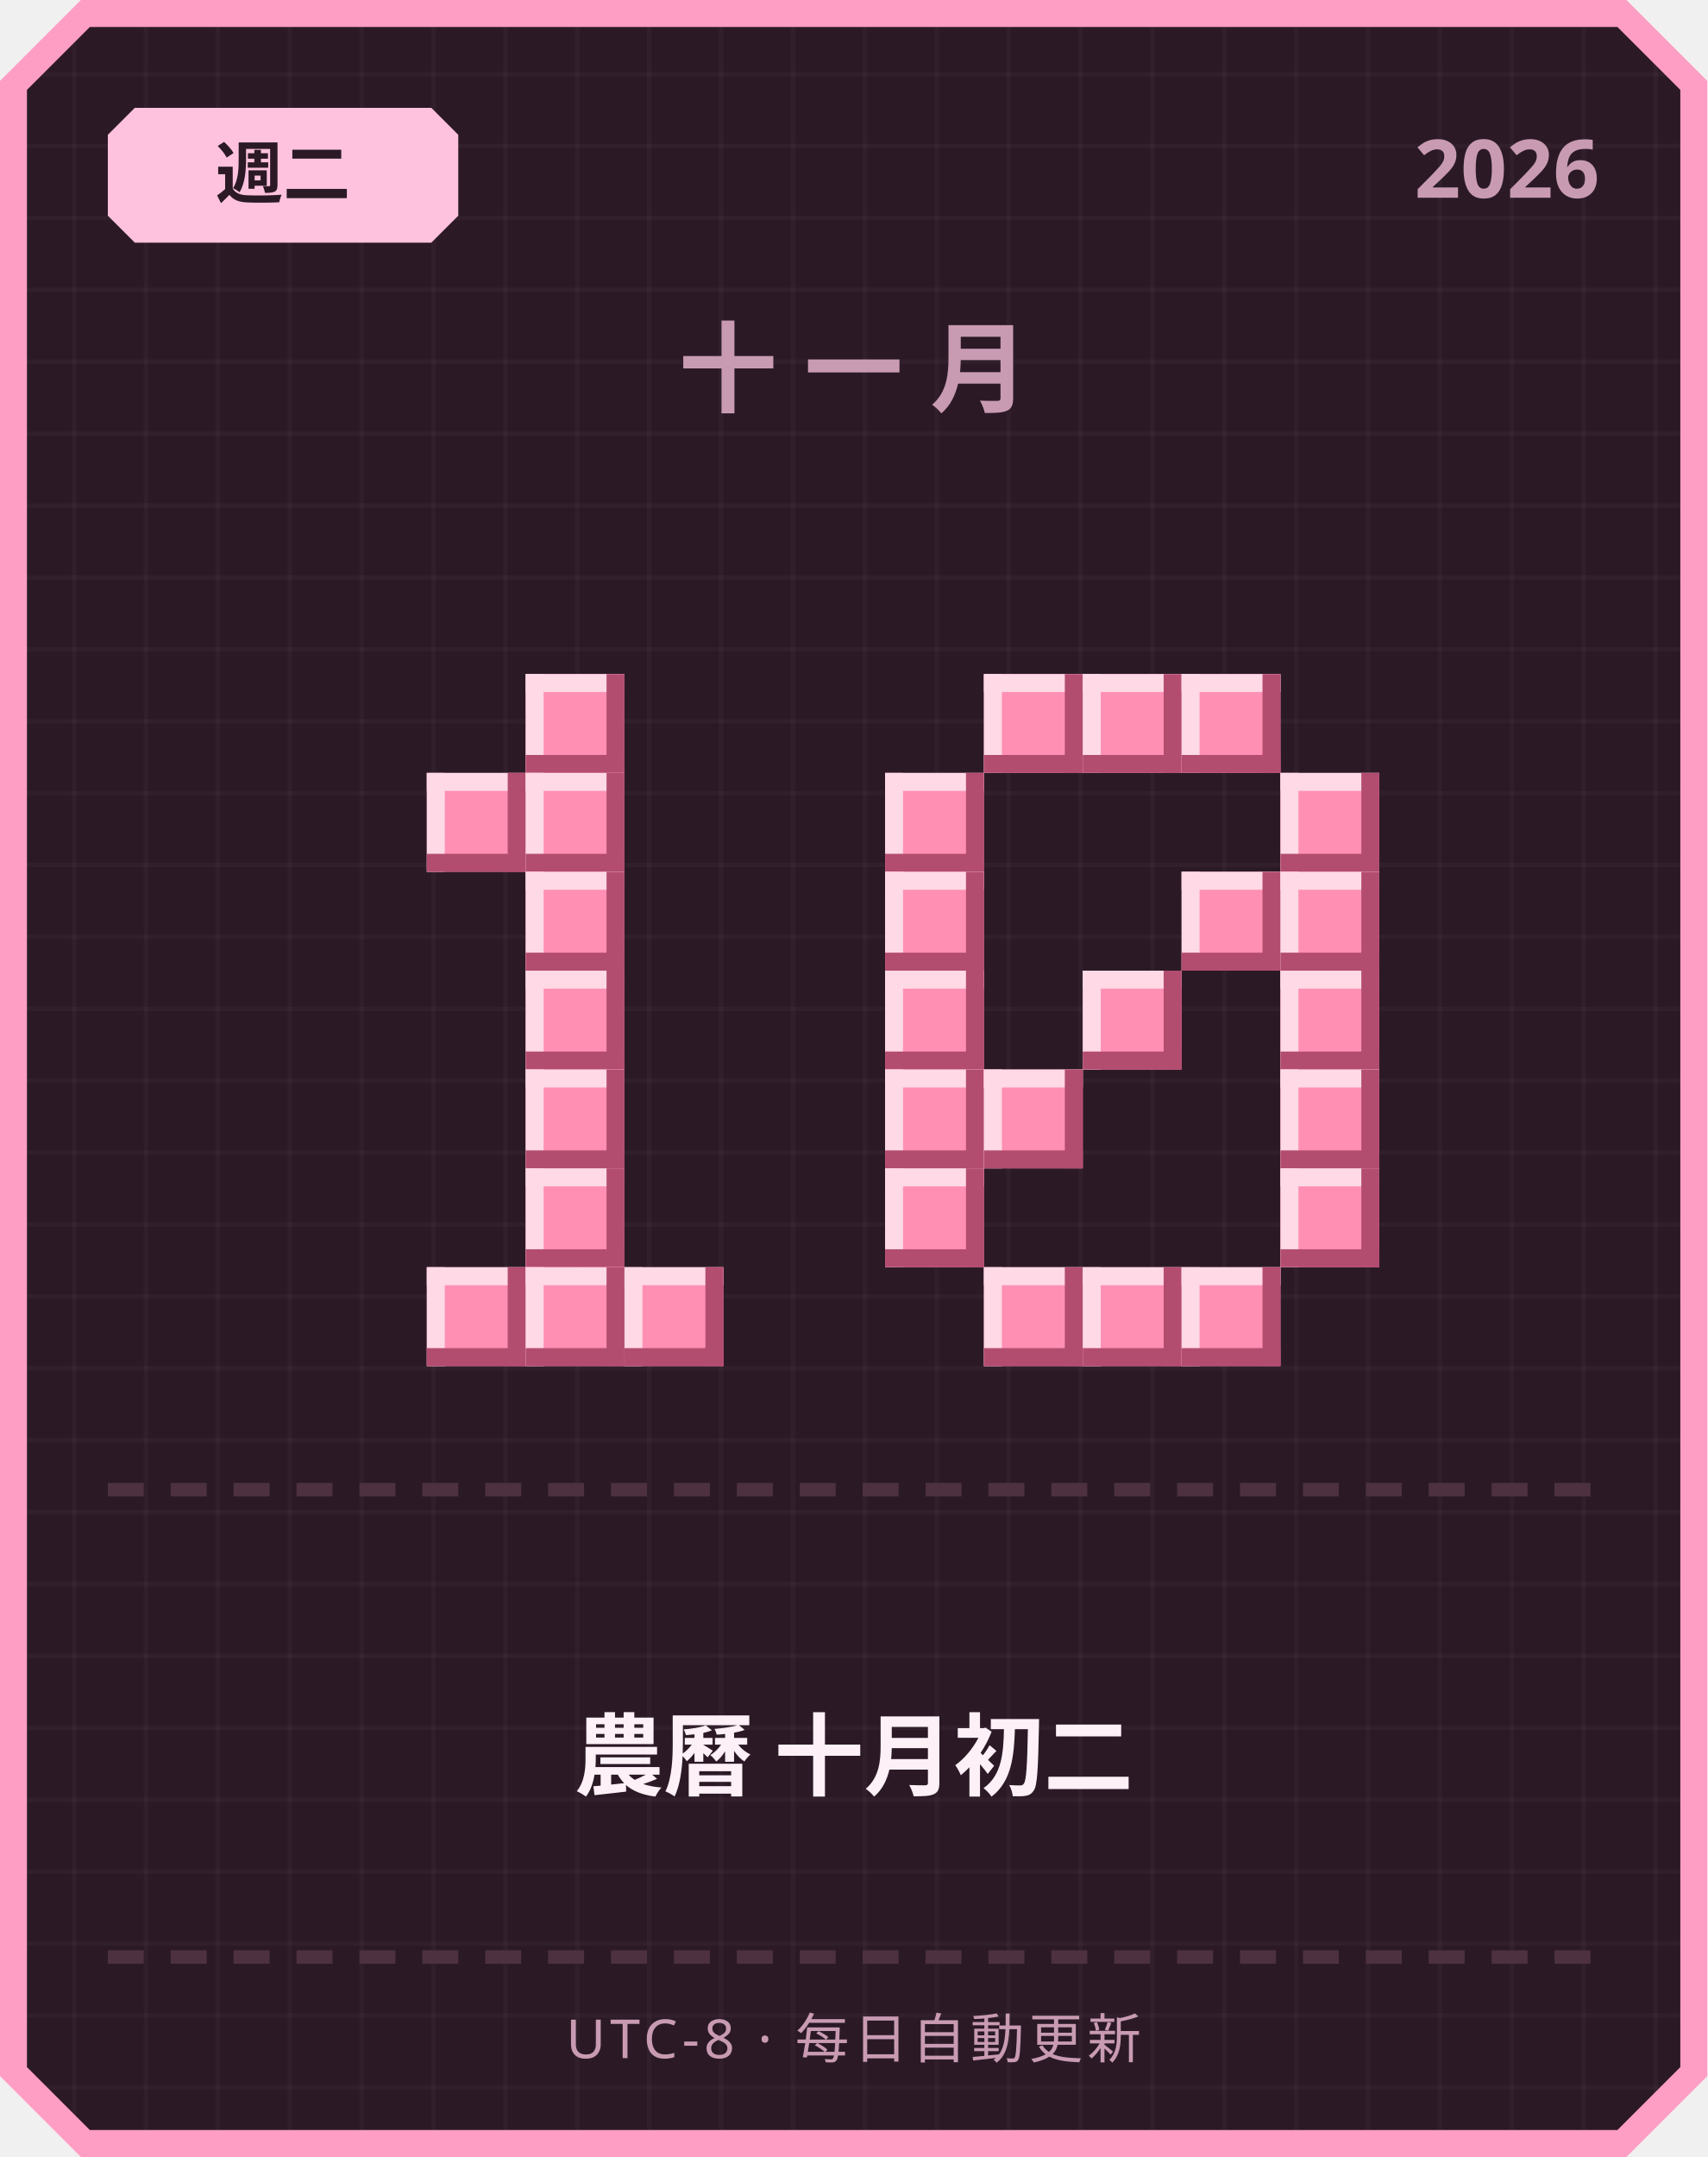
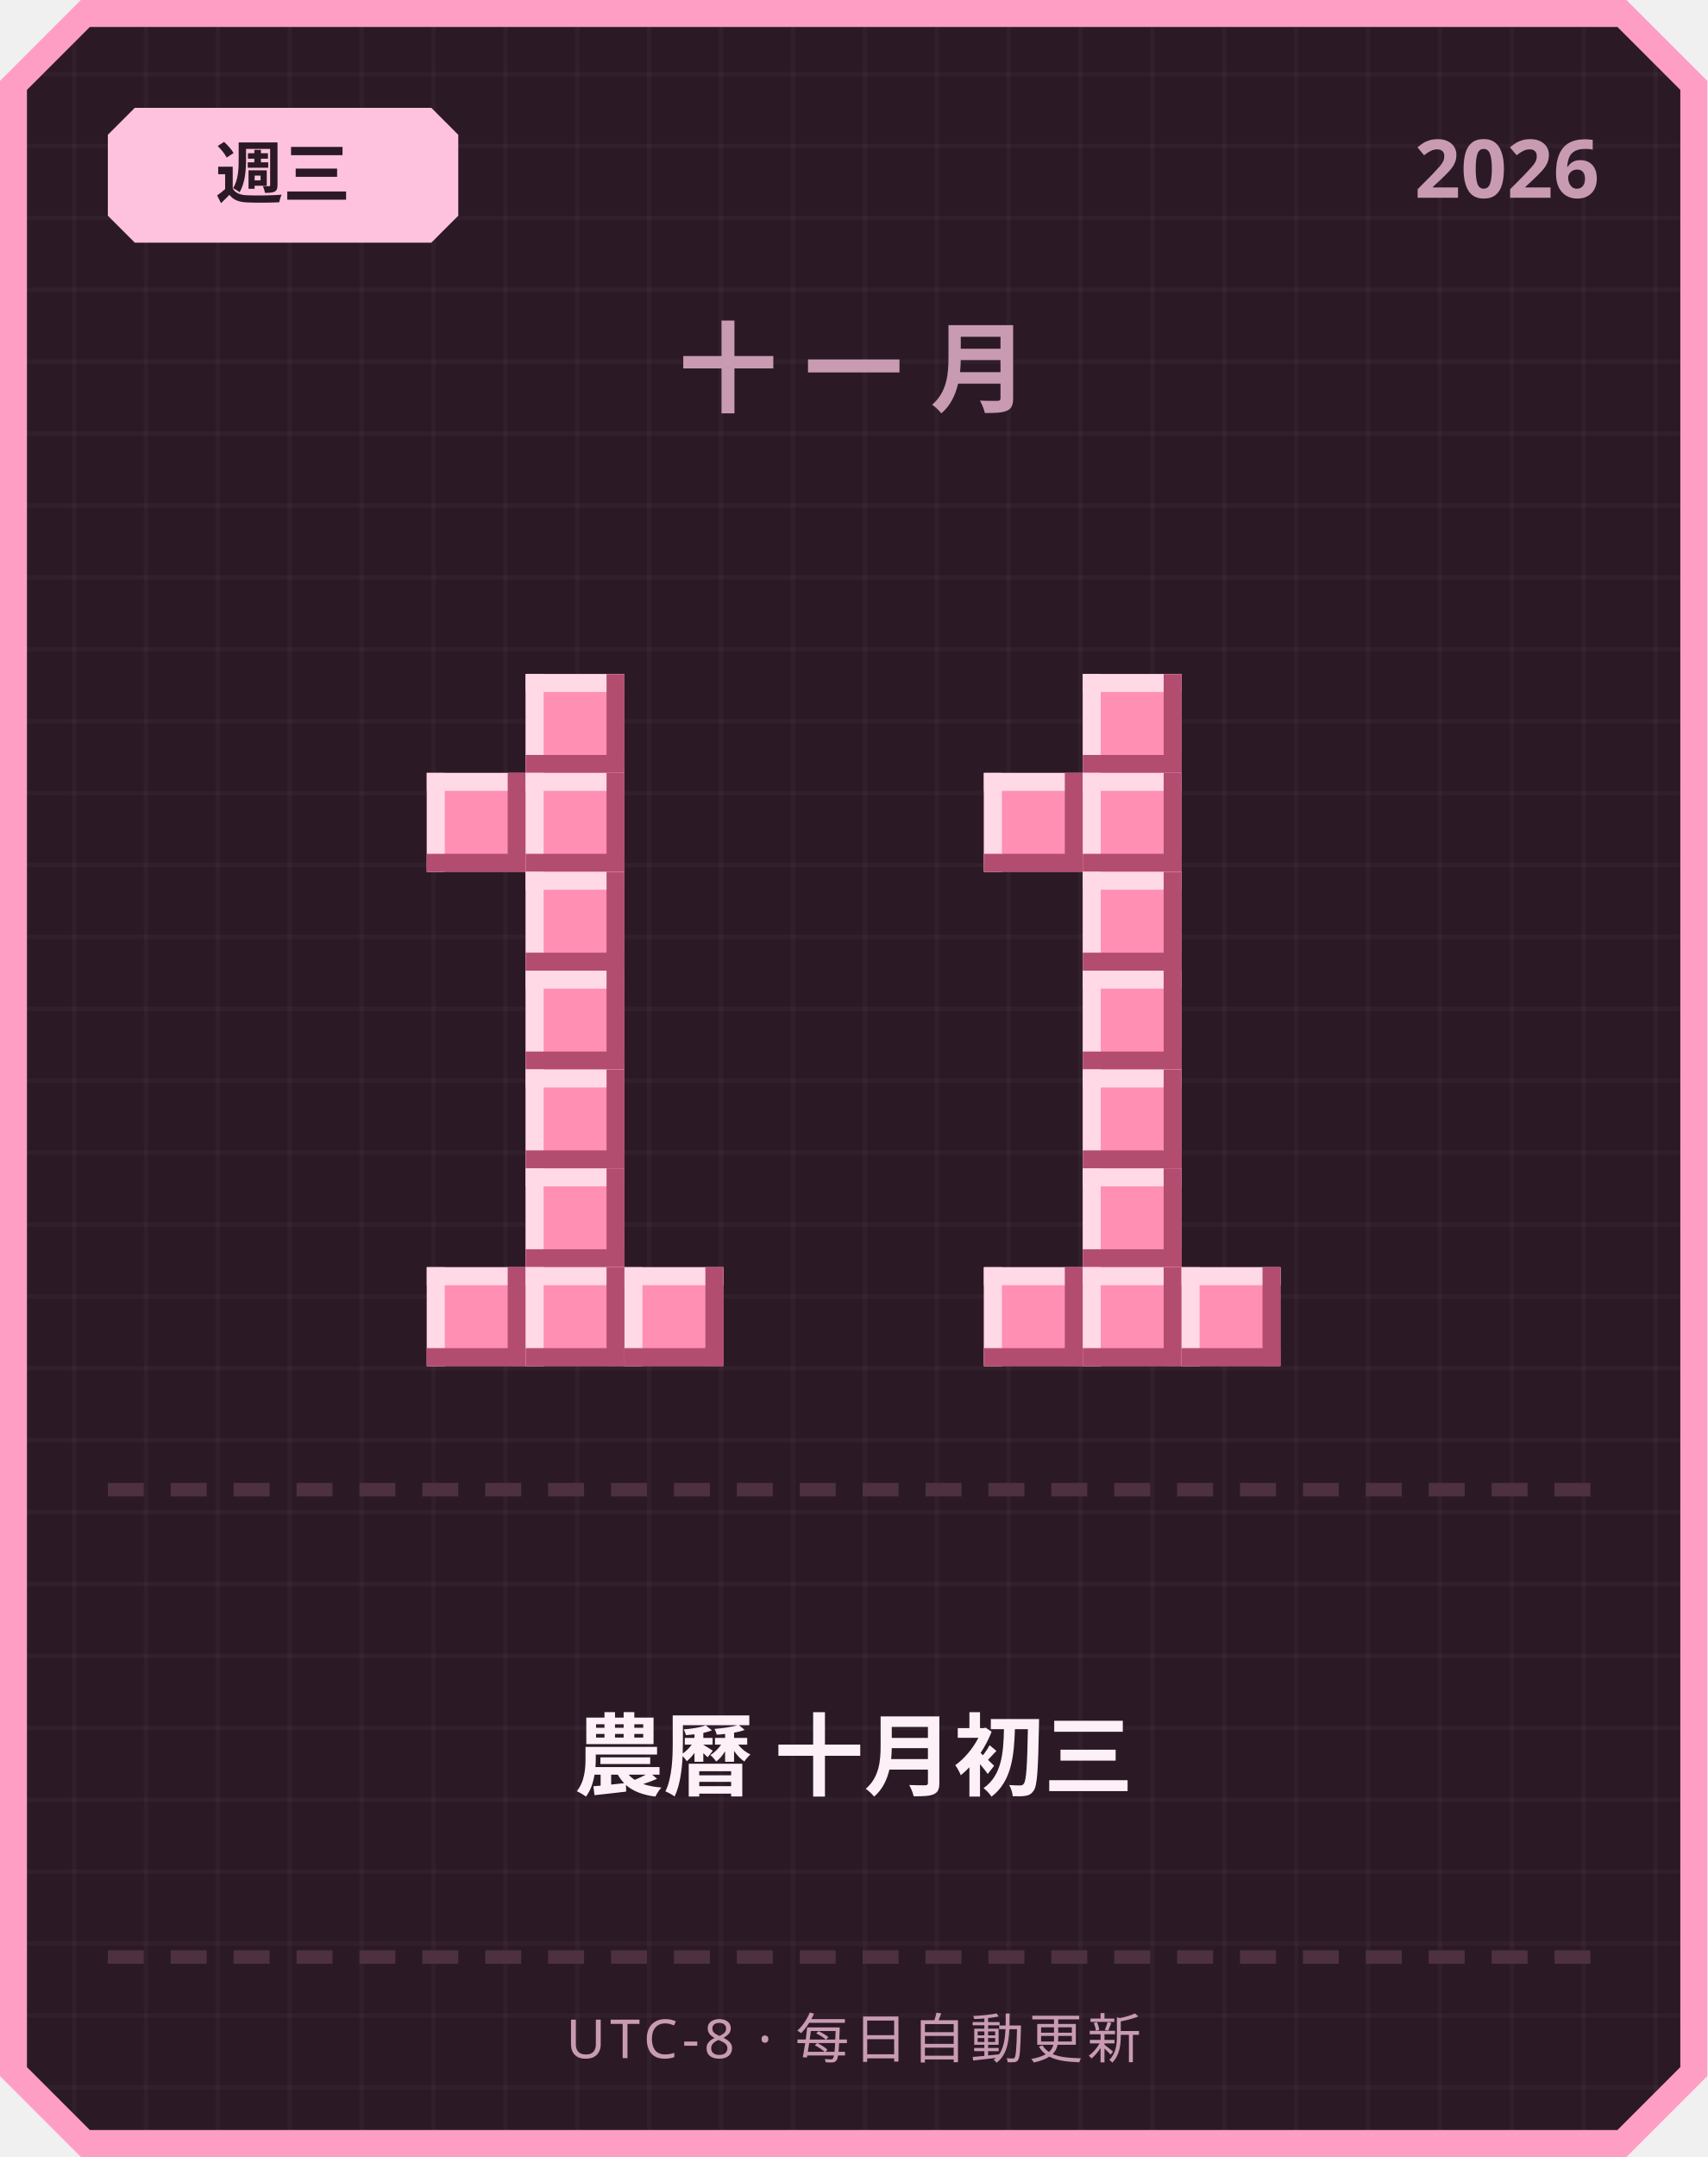
<svg xmlns="http://www.w3.org/2000/svg" width="380" height="480" viewBox="0 0 380 480">
  <defs>
    <pattern id="grid" width="16" height="16" patternUnits="userSpaceOnUse">
      <rect width="16" height="16" fill="#2b1a26" />
      <rect width="1" height="16" fill="#ffffff" opacity="0.03" />
      <rect width="16" height="1" fill="#ffffff" opacity="0.03" />
    </pattern>
  </defs>
  <path d="M 18,0 L 362,0 L 380,18 L 380,462 L 362,480 L 18,480 L 0,462 L 0,18 Z" fill="#ff9ec4" />
  <path d="M 20,6 L 360,6 L 374,20 L 374,460 L 360,474 L 20,474 L 6,460 L 6,20 Z" fill="url(#grid)" />
  <path d="M 30,24 L 96,24 L 102,30 L 102,48 L 96,54 L 30,54 L 24,48 L 24,30 Z" fill="#ffc2de" />
-   <text x="63" y="44" text-anchor="middle" font-family="'Segoe UI', sans-serif" font-size="15" font-weight="700" fill="#2b1a26">週二</text>
+   <text x="63" y="44" text-anchor="middle" font-family="'Segoe UI', sans-serif" font-size="15" font-weight="700" fill="#2b1a26">週三</text>
  <text x="356" y="44" text-anchor="end" font-family="'Segoe UI', sans-serif" font-size="18" font-weight="700" fill="#c99bb3">2026</text>
  <text x="190" y="90" text-anchor="middle" font-family="'Segoe UI', sans-serif" font-size="22" font-weight="700" letter-spacing="6" fill="#c99bb3">十一月</text>
  <rect x="117" y="150" width="22" height="22" fill="#ff8fb3" />
  <rect x="117" y="150" width="22" height="4" fill="#ffd9e6" />
  <rect x="117" y="150" width="4" height="22" fill="#ffd9e6" />
  <rect x="117" y="168" width="22" height="4" fill="#b34d70" />
  <rect x="135" y="150" width="4" height="22" fill="#b34d70" />
  <rect x="95" y="172" width="22" height="22" fill="#ff8fb3" />
  <rect x="95" y="172" width="22" height="4" fill="#ffd9e6" />
  <rect x="95" y="172" width="4" height="22" fill="#ffd9e6" />
  <rect x="95" y="190" width="22" height="4" fill="#b34d70" />
  <rect x="113" y="172" width="4" height="22" fill="#b34d70" />
  <rect x="117" y="172" width="22" height="22" fill="#ff8fb3" />
  <rect x="117" y="172" width="22" height="4" fill="#ffd9e6" />
  <rect x="117" y="172" width="4" height="22" fill="#ffd9e6" />
  <rect x="117" y="190" width="22" height="4" fill="#b34d70" />
  <rect x="135" y="172" width="4" height="22" fill="#b34d70" />
  <rect x="117" y="194" width="22" height="22" fill="#ff8fb3" />
  <rect x="117" y="194" width="22" height="4" fill="#ffd9e6" />
  <rect x="117" y="194" width="4" height="22" fill="#ffd9e6" />
  <rect x="117" y="212" width="22" height="4" fill="#b34d70" />
  <rect x="135" y="194" width="4" height="22" fill="#b34d70" />
  <rect x="117" y="216" width="22" height="22" fill="#ff8fb3" />
  <rect x="117" y="216" width="22" height="4" fill="#ffd9e6" />
  <rect x="117" y="216" width="4" height="22" fill="#ffd9e6" />
  <rect x="117" y="234" width="22" height="4" fill="#b34d70" />
  <rect x="135" y="216" width="4" height="22" fill="#b34d70" />
  <rect x="117" y="238" width="22" height="22" fill="#ff8fb3" />
  <rect x="117" y="238" width="22" height="4" fill="#ffd9e6" />
  <rect x="117" y="238" width="4" height="22" fill="#ffd9e6" />
  <rect x="117" y="256" width="22" height="4" fill="#b34d70" />
  <rect x="135" y="238" width="4" height="22" fill="#b34d70" />
  <rect x="117" y="260" width="22" height="22" fill="#ff8fb3" />
  <rect x="117" y="260" width="22" height="4" fill="#ffd9e6" />
  <rect x="117" y="260" width="4" height="22" fill="#ffd9e6" />
  <rect x="117" y="278" width="22" height="4" fill="#b34d70" />
  <rect x="135" y="260" width="4" height="22" fill="#b34d70" />
  <rect x="95" y="282" width="22" height="22" fill="#ff8fb3" />
  <rect x="95" y="282" width="22" height="4" fill="#ffd9e6" />
  <rect x="95" y="282" width="4" height="22" fill="#ffd9e6" />
  <rect x="95" y="300" width="22" height="4" fill="#b34d70" />
  <rect x="113" y="282" width="4" height="22" fill="#b34d70" />
  <rect x="117" y="282" width="22" height="22" fill="#ff8fb3" />
  <rect x="117" y="282" width="22" height="4" fill="#ffd9e6" />
  <rect x="117" y="282" width="4" height="22" fill="#ffd9e6" />
  <rect x="117" y="300" width="22" height="4" fill="#b34d70" />
  <rect x="135" y="282" width="4" height="22" fill="#b34d70" />
  <rect x="139" y="282" width="22" height="22" fill="#ff8fb3" />
  <rect x="139" y="282" width="22" height="4" fill="#ffd9e6" />
  <rect x="139" y="282" width="4" height="22" fill="#ffd9e6" />
  <rect x="139" y="300" width="22" height="4" fill="#b34d70" />
  <rect x="157" y="282" width="4" height="22" fill="#b34d70" />
-   <rect x="219" y="150" width="22" height="22" fill="#ff8fb3" />
-   <rect x="219" y="150" width="22" height="4" fill="#ffd9e6" />
-   <rect x="219" y="150" width="4" height="22" fill="#ffd9e6" />
-   <rect x="219" y="168" width="22" height="4" fill="#b34d70" />
-   <rect x="237" y="150" width="4" height="22" fill="#b34d70" />
  <rect x="241" y="150" width="22" height="22" fill="#ff8fb3" />
  <rect x="241" y="150" width="22" height="4" fill="#ffd9e6" />
  <rect x="241" y="150" width="4" height="22" fill="#ffd9e6" />
  <rect x="241" y="168" width="22" height="4" fill="#b34d70" />
  <rect x="259" y="150" width="4" height="22" fill="#b34d70" />
-   <rect x="263" y="150" width="22" height="22" fill="#ff8fb3" />
-   <rect x="263" y="150" width="22" height="4" fill="#ffd9e6" />
-   <rect x="263" y="150" width="4" height="22" fill="#ffd9e6" />
-   <rect x="263" y="168" width="22" height="4" fill="#b34d70" />
-   <rect x="281" y="150" width="4" height="22" fill="#b34d70" />
-   <rect x="197" y="172" width="22" height="22" fill="#ff8fb3" />
-   <rect x="197" y="172" width="22" height="4" fill="#ffd9e6" />
-   <rect x="197" y="172" width="4" height="22" fill="#ffd9e6" />
-   <rect x="197" y="190" width="22" height="4" fill="#b34d70" />
-   <rect x="215" y="172" width="4" height="22" fill="#b34d70" />
-   <rect x="285" y="172" width="22" height="22" fill="#ff8fb3" />
-   <rect x="285" y="172" width="22" height="4" fill="#ffd9e6" />
-   <rect x="285" y="172" width="4" height="22" fill="#ffd9e6" />
-   <rect x="285" y="190" width="22" height="4" fill="#b34d70" />
-   <rect x="303" y="172" width="4" height="22" fill="#b34d70" />
-   <rect x="197" y="194" width="22" height="22" fill="#ff8fb3" />
-   <rect x="197" y="194" width="22" height="4" fill="#ffd9e6" />
-   <rect x="197" y="194" width="4" height="22" fill="#ffd9e6" />
-   <rect x="197" y="212" width="22" height="4" fill="#b34d70" />
-   <rect x="215" y="194" width="4" height="22" fill="#b34d70" />
-   <rect x="263" y="194" width="22" height="22" fill="#ff8fb3" />
-   <rect x="263" y="194" width="22" height="4" fill="#ffd9e6" />
-   <rect x="263" y="194" width="4" height="22" fill="#ffd9e6" />
-   <rect x="263" y="212" width="22" height="4" fill="#b34d70" />
-   <rect x="281" y="194" width="4" height="22" fill="#b34d70" />
-   <rect x="285" y="194" width="22" height="22" fill="#ff8fb3" />
-   <rect x="285" y="194" width="22" height="4" fill="#ffd9e6" />
-   <rect x="285" y="194" width="4" height="22" fill="#ffd9e6" />
-   <rect x="285" y="212" width="22" height="4" fill="#b34d70" />
-   <rect x="303" y="194" width="4" height="22" fill="#b34d70" />
-   <rect x="197" y="216" width="22" height="22" fill="#ff8fb3" />
-   <rect x="197" y="216" width="22" height="4" fill="#ffd9e6" />
-   <rect x="197" y="216" width="4" height="22" fill="#ffd9e6" />
-   <rect x="197" y="234" width="22" height="4" fill="#b34d70" />
-   <rect x="215" y="216" width="4" height="22" fill="#b34d70" />
+   <rect x="219" y="172" width="22" height="22" fill="#ff8fb3" />
+   <rect x="219" y="172" width="22" height="4" fill="#ffd9e6" />
+   <rect x="219" y="172" width="4" height="22" fill="#ffd9e6" />
+   <rect x="219" y="190" width="22" height="4" fill="#b34d70" />
+   <rect x="237" y="172" width="4" height="22" fill="#b34d70" />
+   <rect x="241" y="172" width="22" height="22" fill="#ff8fb3" />
+   <rect x="241" y="172" width="22" height="4" fill="#ffd9e6" />
+   <rect x="241" y="172" width="4" height="22" fill="#ffd9e6" />
+   <rect x="241" y="190" width="22" height="4" fill="#b34d70" />
+   <rect x="259" y="172" width="4" height="22" fill="#b34d70" />
+   <rect x="241" y="194" width="22" height="22" fill="#ff8fb3" />
+   <rect x="241" y="194" width="22" height="4" fill="#ffd9e6" />
+   <rect x="241" y="194" width="4" height="22" fill="#ffd9e6" />
+   <rect x="241" y="212" width="22" height="4" fill="#b34d70" />
+   <rect x="259" y="194" width="4" height="22" fill="#b34d70" />
  <rect x="241" y="216" width="22" height="22" fill="#ff8fb3" />
  <rect x="241" y="216" width="22" height="4" fill="#ffd9e6" />
  <rect x="241" y="216" width="4" height="22" fill="#ffd9e6" />
  <rect x="241" y="234" width="22" height="4" fill="#b34d70" />
  <rect x="259" y="216" width="4" height="22" fill="#b34d70" />
-   <rect x="285" y="216" width="22" height="22" fill="#ff8fb3" />
-   <rect x="285" y="216" width="22" height="4" fill="#ffd9e6" />
-   <rect x="285" y="216" width="4" height="22" fill="#ffd9e6" />
-   <rect x="285" y="234" width="22" height="4" fill="#b34d70" />
-   <rect x="303" y="216" width="4" height="22" fill="#b34d70" />
-   <rect x="197" y="238" width="22" height="22" fill="#ff8fb3" />
-   <rect x="197" y="238" width="22" height="4" fill="#ffd9e6" />
-   <rect x="197" y="238" width="4" height="22" fill="#ffd9e6" />
-   <rect x="197" y="256" width="22" height="4" fill="#b34d70" />
-   <rect x="215" y="238" width="4" height="22" fill="#b34d70" />
-   <rect x="219" y="238" width="22" height="22" fill="#ff8fb3" />
-   <rect x="219" y="238" width="22" height="4" fill="#ffd9e6" />
-   <rect x="219" y="238" width="4" height="22" fill="#ffd9e6" />
-   <rect x="219" y="256" width="22" height="4" fill="#b34d70" />
-   <rect x="237" y="238" width="4" height="22" fill="#b34d70" />
-   <rect x="285" y="238" width="22" height="22" fill="#ff8fb3" />
-   <rect x="285" y="238" width="22" height="4" fill="#ffd9e6" />
-   <rect x="285" y="238" width="4" height="22" fill="#ffd9e6" />
-   <rect x="285" y="256" width="22" height="4" fill="#b34d70" />
-   <rect x="303" y="238" width="4" height="22" fill="#b34d70" />
-   <rect x="197" y="260" width="22" height="22" fill="#ff8fb3" />
-   <rect x="197" y="260" width="22" height="4" fill="#ffd9e6" />
-   <rect x="197" y="260" width="4" height="22" fill="#ffd9e6" />
-   <rect x="197" y="278" width="22" height="4" fill="#b34d70" />
-   <rect x="215" y="260" width="4" height="22" fill="#b34d70" />
-   <rect x="285" y="260" width="22" height="22" fill="#ff8fb3" />
-   <rect x="285" y="260" width="22" height="4" fill="#ffd9e6" />
-   <rect x="285" y="260" width="4" height="22" fill="#ffd9e6" />
-   <rect x="285" y="278" width="22" height="4" fill="#b34d70" />
-   <rect x="303" y="260" width="4" height="22" fill="#b34d70" />
+   <rect x="241" y="238" width="22" height="22" fill="#ff8fb3" />
+   <rect x="241" y="238" width="22" height="4" fill="#ffd9e6" />
+   <rect x="241" y="238" width="4" height="22" fill="#ffd9e6" />
+   <rect x="241" y="256" width="22" height="4" fill="#b34d70" />
+   <rect x="259" y="238" width="4" height="22" fill="#b34d70" />
+   <rect x="241" y="260" width="22" height="22" fill="#ff8fb3" />
+   <rect x="241" y="260" width="22" height="4" fill="#ffd9e6" />
+   <rect x="241" y="260" width="4" height="22" fill="#ffd9e6" />
+   <rect x="241" y="278" width="22" height="4" fill="#b34d70" />
+   <rect x="259" y="260" width="4" height="22" fill="#b34d70" />
  <rect x="219" y="282" width="22" height="22" fill="#ff8fb3" />
  <rect x="219" y="282" width="22" height="4" fill="#ffd9e6" />
  <rect x="219" y="282" width="4" height="22" fill="#ffd9e6" />
  <rect x="219" y="300" width="22" height="4" fill="#b34d70" />
  <rect x="237" y="282" width="4" height="22" fill="#b34d70" />
  <rect x="241" y="282" width="22" height="22" fill="#ff8fb3" />
  <rect x="241" y="282" width="22" height="4" fill="#ffd9e6" />
  <rect x="241" y="282" width="4" height="22" fill="#ffd9e6" />
  <rect x="241" y="300" width="22" height="4" fill="#b34d70" />
  <rect x="259" y="282" width="4" height="22" fill="#b34d70" />
  <rect x="263" y="282" width="22" height="22" fill="#ff8fb3" />
  <rect x="263" y="282" width="22" height="4" fill="#ffd9e6" />
  <rect x="263" y="282" width="4" height="22" fill="#ffd9e6" />
  <rect x="263" y="300" width="22" height="4" fill="#b34d70" />
  <rect x="281" y="282" width="4" height="22" fill="#b34d70" />
  <rect x="24" y="330" width="8" height="3" fill="#4d3140" />
  <rect x="38" y="330" width="8" height="3" fill="#4d3140" />
  <rect x="52" y="330" width="8" height="3" fill="#4d3140" />
  <rect x="66" y="330" width="8" height="3" fill="#4d3140" />
  <rect x="80" y="330" width="8" height="3" fill="#4d3140" />
  <rect x="94" y="330" width="8" height="3" fill="#4d3140" />
  <rect x="108" y="330" width="8" height="3" fill="#4d3140" />
  <rect x="122" y="330" width="8" height="3" fill="#4d3140" />
  <rect x="136" y="330" width="8" height="3" fill="#4d3140" />
  <rect x="150" y="330" width="8" height="3" fill="#4d3140" />
  <rect x="164" y="330" width="8" height="3" fill="#4d3140" />
  <rect x="178" y="330" width="8" height="3" fill="#4d3140" />
  <rect x="192" y="330" width="8" height="3" fill="#4d3140" />
  <rect x="206" y="330" width="8" height="3" fill="#4d3140" />
  <rect x="220" y="330" width="8" height="3" fill="#4d3140" />
  <rect x="234" y="330" width="8" height="3" fill="#4d3140" />
  <rect x="248" y="330" width="8" height="3" fill="#4d3140" />
  <rect x="262" y="330" width="8" height="3" fill="#4d3140" />
  <rect x="276" y="330" width="8" height="3" fill="#4d3140" />
  <rect x="290" y="330" width="8" height="3" fill="#4d3140" />
  <rect x="304" y="330" width="8" height="3" fill="#4d3140" />
  <rect x="318" y="330" width="8" height="3" fill="#4d3140" />
  <rect x="332" y="330" width="8" height="3" fill="#4d3140" />
  <rect x="346" y="330" width="8" height="3" fill="#4d3140" />
-   <text x="190" y="398" text-anchor="middle" font-family="'Segoe UI', 'Microsoft JhengHei', sans-serif" font-size="20" font-weight="700" fill="#fdf0f6">農曆 十月初二</text>
+   <text x="190" y="398" text-anchor="middle" font-family="'Segoe UI', 'Microsoft JhengHei', sans-serif" font-size="20" font-weight="700" fill="#fdf0f6">農曆 十月初三</text>
  <rect x="24" y="434" width="8" height="3" fill="#4d3140" />
  <rect x="38" y="434" width="8" height="3" fill="#4d3140" />
  <rect x="52" y="434" width="8" height="3" fill="#4d3140" />
  <rect x="66" y="434" width="8" height="3" fill="#4d3140" />
  <rect x="80" y="434" width="8" height="3" fill="#4d3140" />
  <rect x="94" y="434" width="8" height="3" fill="#4d3140" />
  <rect x="108" y="434" width="8" height="3" fill="#4d3140" />
  <rect x="122" y="434" width="8" height="3" fill="#4d3140" />
  <rect x="136" y="434" width="8" height="3" fill="#4d3140" />
  <rect x="150" y="434" width="8" height="3" fill="#4d3140" />
  <rect x="164" y="434" width="8" height="3" fill="#4d3140" />
  <rect x="178" y="434" width="8" height="3" fill="#4d3140" />
  <rect x="192" y="434" width="8" height="3" fill="#4d3140" />
  <rect x="206" y="434" width="8" height="3" fill="#4d3140" />
  <rect x="220" y="434" width="8" height="3" fill="#4d3140" />
  <rect x="234" y="434" width="8" height="3" fill="#4d3140" />
  <rect x="248" y="434" width="8" height="3" fill="#4d3140" />
  <rect x="262" y="434" width="8" height="3" fill="#4d3140" />
  <rect x="276" y="434" width="8" height="3" fill="#4d3140" />
  <rect x="290" y="434" width="8" height="3" fill="#4d3140" />
  <rect x="304" y="434" width="8" height="3" fill="#4d3140" />
  <rect x="318" y="434" width="8" height="3" fill="#4d3140" />
  <rect x="332" y="434" width="8" height="3" fill="#4d3140" />
  <rect x="346" y="434" width="8" height="3" fill="#4d3140" />
  <text x="190" y="458" text-anchor="middle" font-family="'Segoe UI', sans-serif" font-size="12" letter-spacing="1" fill="#c99bb3">UTC-8 · 每日自動更新</text>
</svg>
